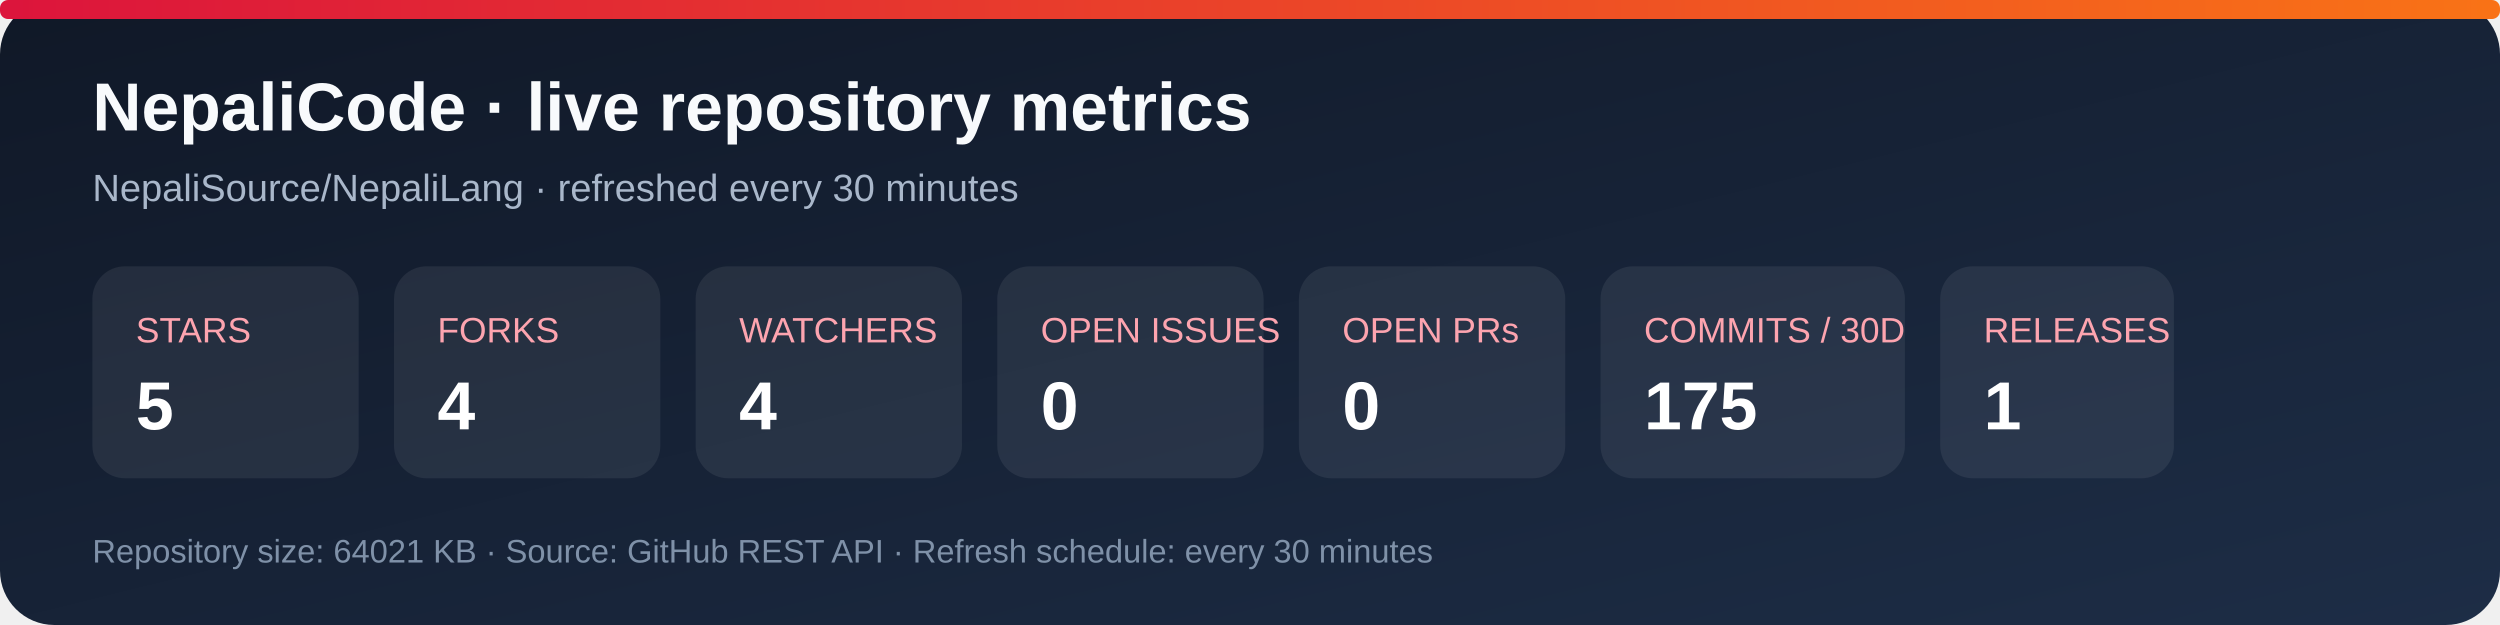
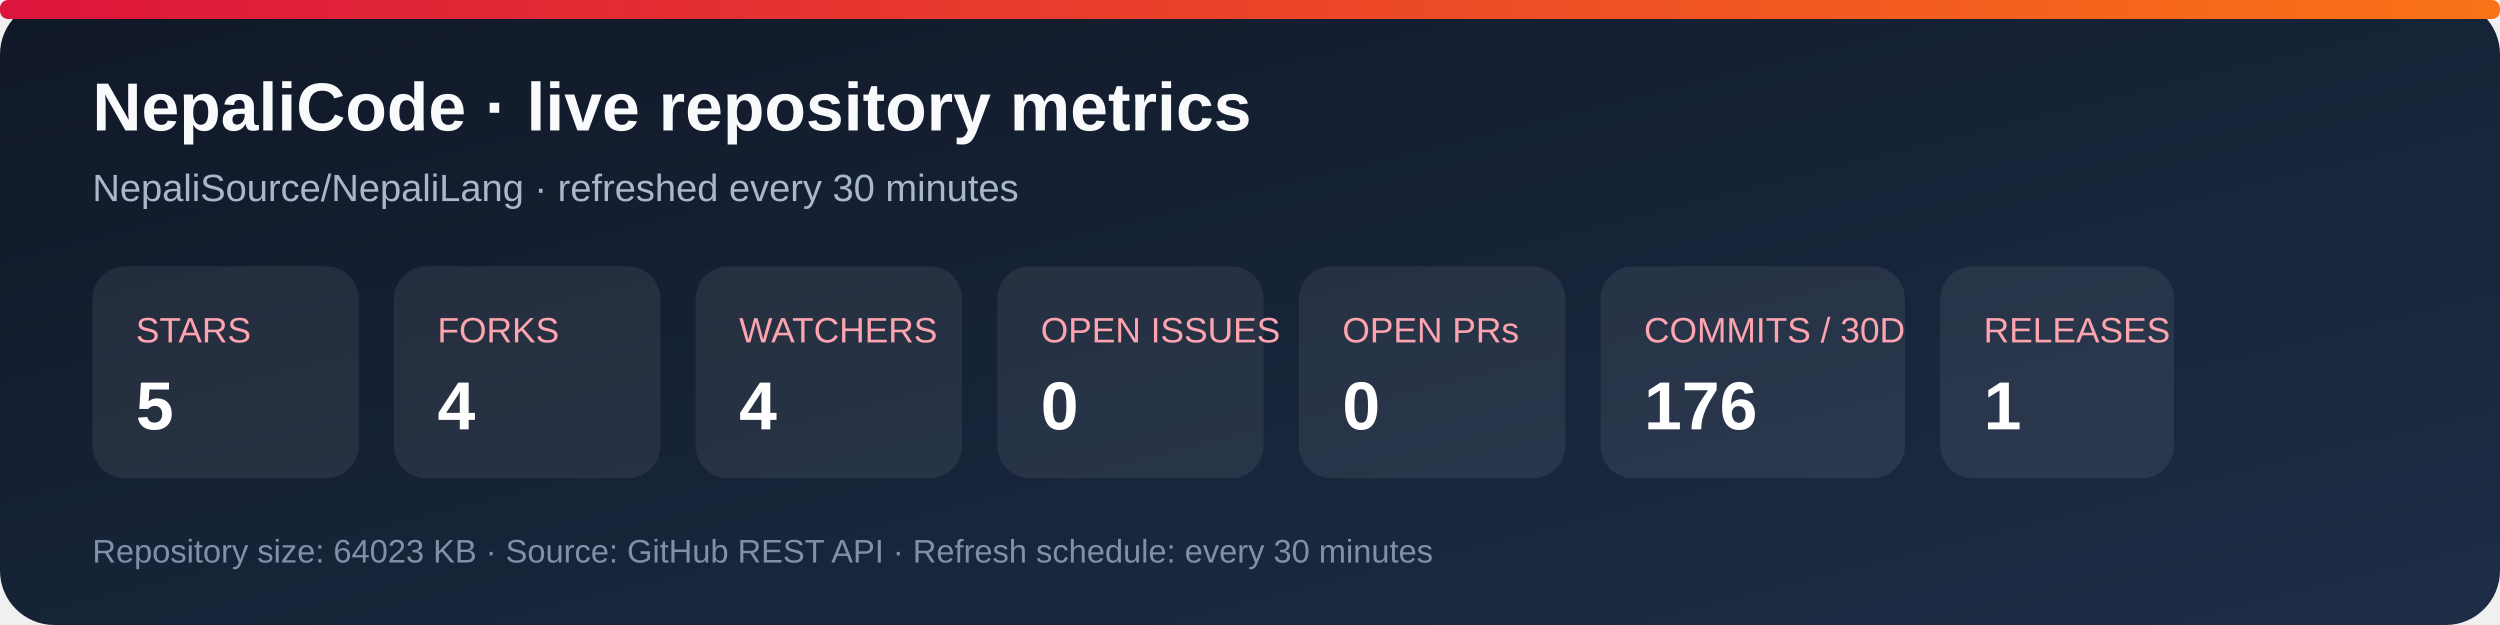
<svg xmlns="http://www.w3.org/2000/svg" width="920" height="230" viewBox="0 0 920 230" role="img" aria-labelledby="title desc">
  <defs>
    <linearGradient id="bg" x1="0" y1="0" x2="1" y2="1">
      <stop stop-color="#101827" />
      <stop offset="1" stop-color="#1d2d46" />
    </linearGradient>
    <linearGradient id="accent" x1="0" y1="0" x2="1" y2="0">
      <stop stop-color="#dc143c" />
      <stop offset="1" stop-color="#f97316" />
    </linearGradient>
  </defs>
  <rect width="920" height="230" rx="20" fill="url(#bg)" />
  <rect x="0" y="0" width="920" height="7" rx="3" fill="url(#accent)" />
  <text x="34" y="48" fill="#f8fafc" font-family="Arial, sans-serif" font-size="25" font-weight="700">NepaliCode · live repository metrics</text>
  <text x="34" y="74" fill="#a9b7ca" font-family="Arial, sans-serif" font-size="14">NepaliSource/NepaliLang · refreshed every 30 minutes</text>
  <g font-family="Arial, sans-serif">
    <rect x="34" y="98" width="98" height="78" rx="12" fill="#ffffff12" />
    <text x="50" y="126" fill="#fda4af" font-size="13">STARS</text>
    <text x="50" y="158" fill="#fff" font-size="25" font-weight="700">5</text>
    <rect x="145" y="98" width="98" height="78" rx="12" fill="#ffffff12" />
    <text x="161" y="126" fill="#fda4af" font-size="13">FORKS</text>
    <text x="161" y="158" fill="#fff" font-size="25" font-weight="700">4</text>
    <rect x="256" y="98" width="98" height="78" rx="12" fill="#ffffff12" />
    <text x="272" y="126" fill="#fda4af" font-size="13">WATCHERS</text>
    <text x="272" y="158" fill="#fff" font-size="25" font-weight="700">4</text>
    <rect x="367" y="98" width="98" height="78" rx="12" fill="#ffffff12" />
    <text x="383" y="126" fill="#fda4af" font-size="13">OPEN ISSUES</text>
    <text x="383" y="158" fill="#fff" font-size="25" font-weight="700">0</text>
    <rect x="478" y="98" width="98" height="78" rx="12" fill="#ffffff12" />
    <text x="494" y="126" fill="#fda4af" font-size="13">OPEN PRs</text>
    <text x="494" y="158" fill="#fff" font-size="25" font-weight="700">0</text>
    <rect x="589" y="98" width="112" height="78" rx="12" fill="#ffffff12" />
    <text x="605" y="126" fill="#fda4af" font-size="13">COMMITS / 30D</text>
-     <text x="605" y="158" fill="#fff" font-size="25" font-weight="700">175</text>
+     <text x="605" y="158" fill="#fff" font-size="25" font-weight="700">176</text>
    <rect x="714" y="98" width="86" height="78" rx="12" fill="#ffffff12" />
    <text x="730" y="126" fill="#fda4af" font-size="13">RELEASES</text>
    <text x="730" y="158" fill="#fff" font-size="25" font-weight="700">1</text>
  </g>
-   <text x="34" y="207" fill="#7f91a8" font-family="Arial, sans-serif" font-size="12">Repository size: 64021 KB · Source: GitHub REST API · Refresh schedule: every 30 minutes</text>
+   <text x="34" y="207" fill="#7f91a8" font-family="Arial, sans-serif" font-size="12">Repository size: 64023 KB · Source: GitHub REST API · Refresh schedule: every 30 minutes</text>
</svg>
